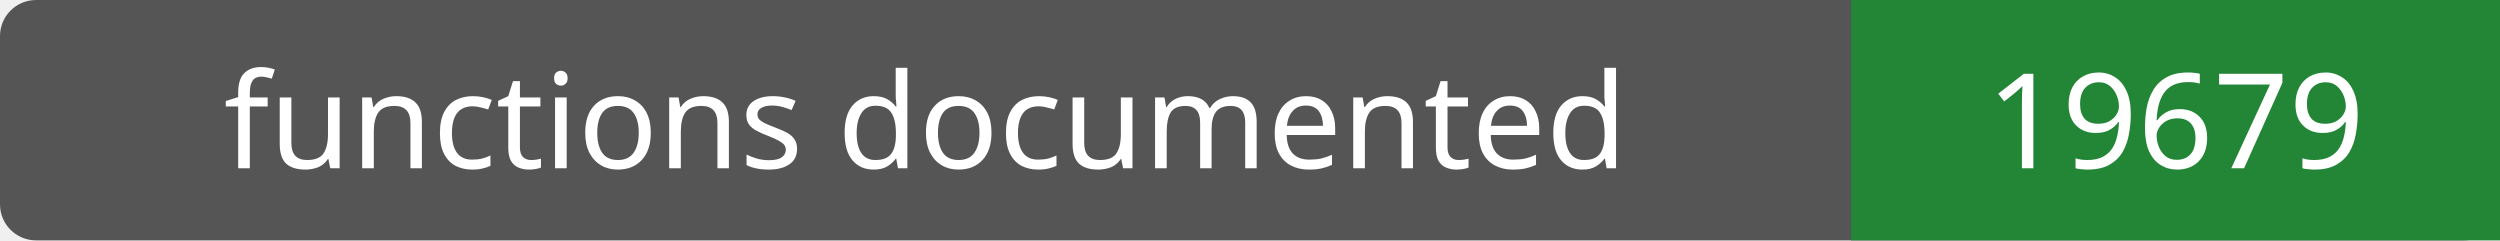
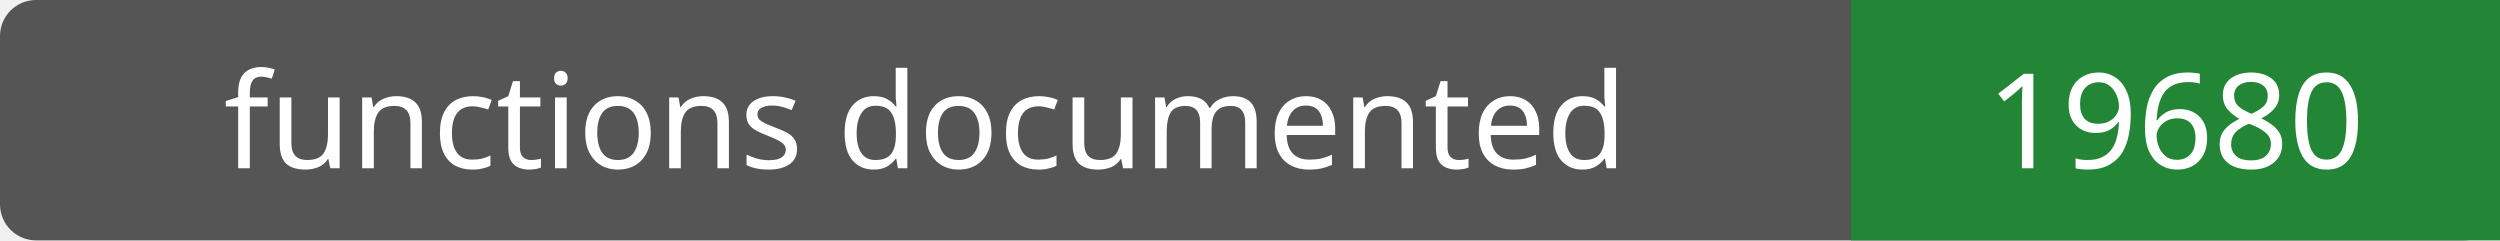
- <svg xmlns="http://www.w3.org/2000/svg" width="208" height="20" role="img" aria-label="functions documented: 19679">
+ <svg xmlns="http://www.w3.org/2000/svg" width="208" height="20" role="img" aria-label="functions documented: 19680">
  <rect width="208" height="20" rx="3" fill="#555" />
  <path fill="#238636" d="M154 0h54v20H154z" />
  <g fill="#fff" text-anchor="middle" font-family="Verdana,sans-serif" font-size="11">
    <text x="77.0" y="14">functions documented</text>
-     <text x="181.0" y="14">19679</text>
+     <text x="181.0" y="14">19680</text>
  </g>
</svg>
